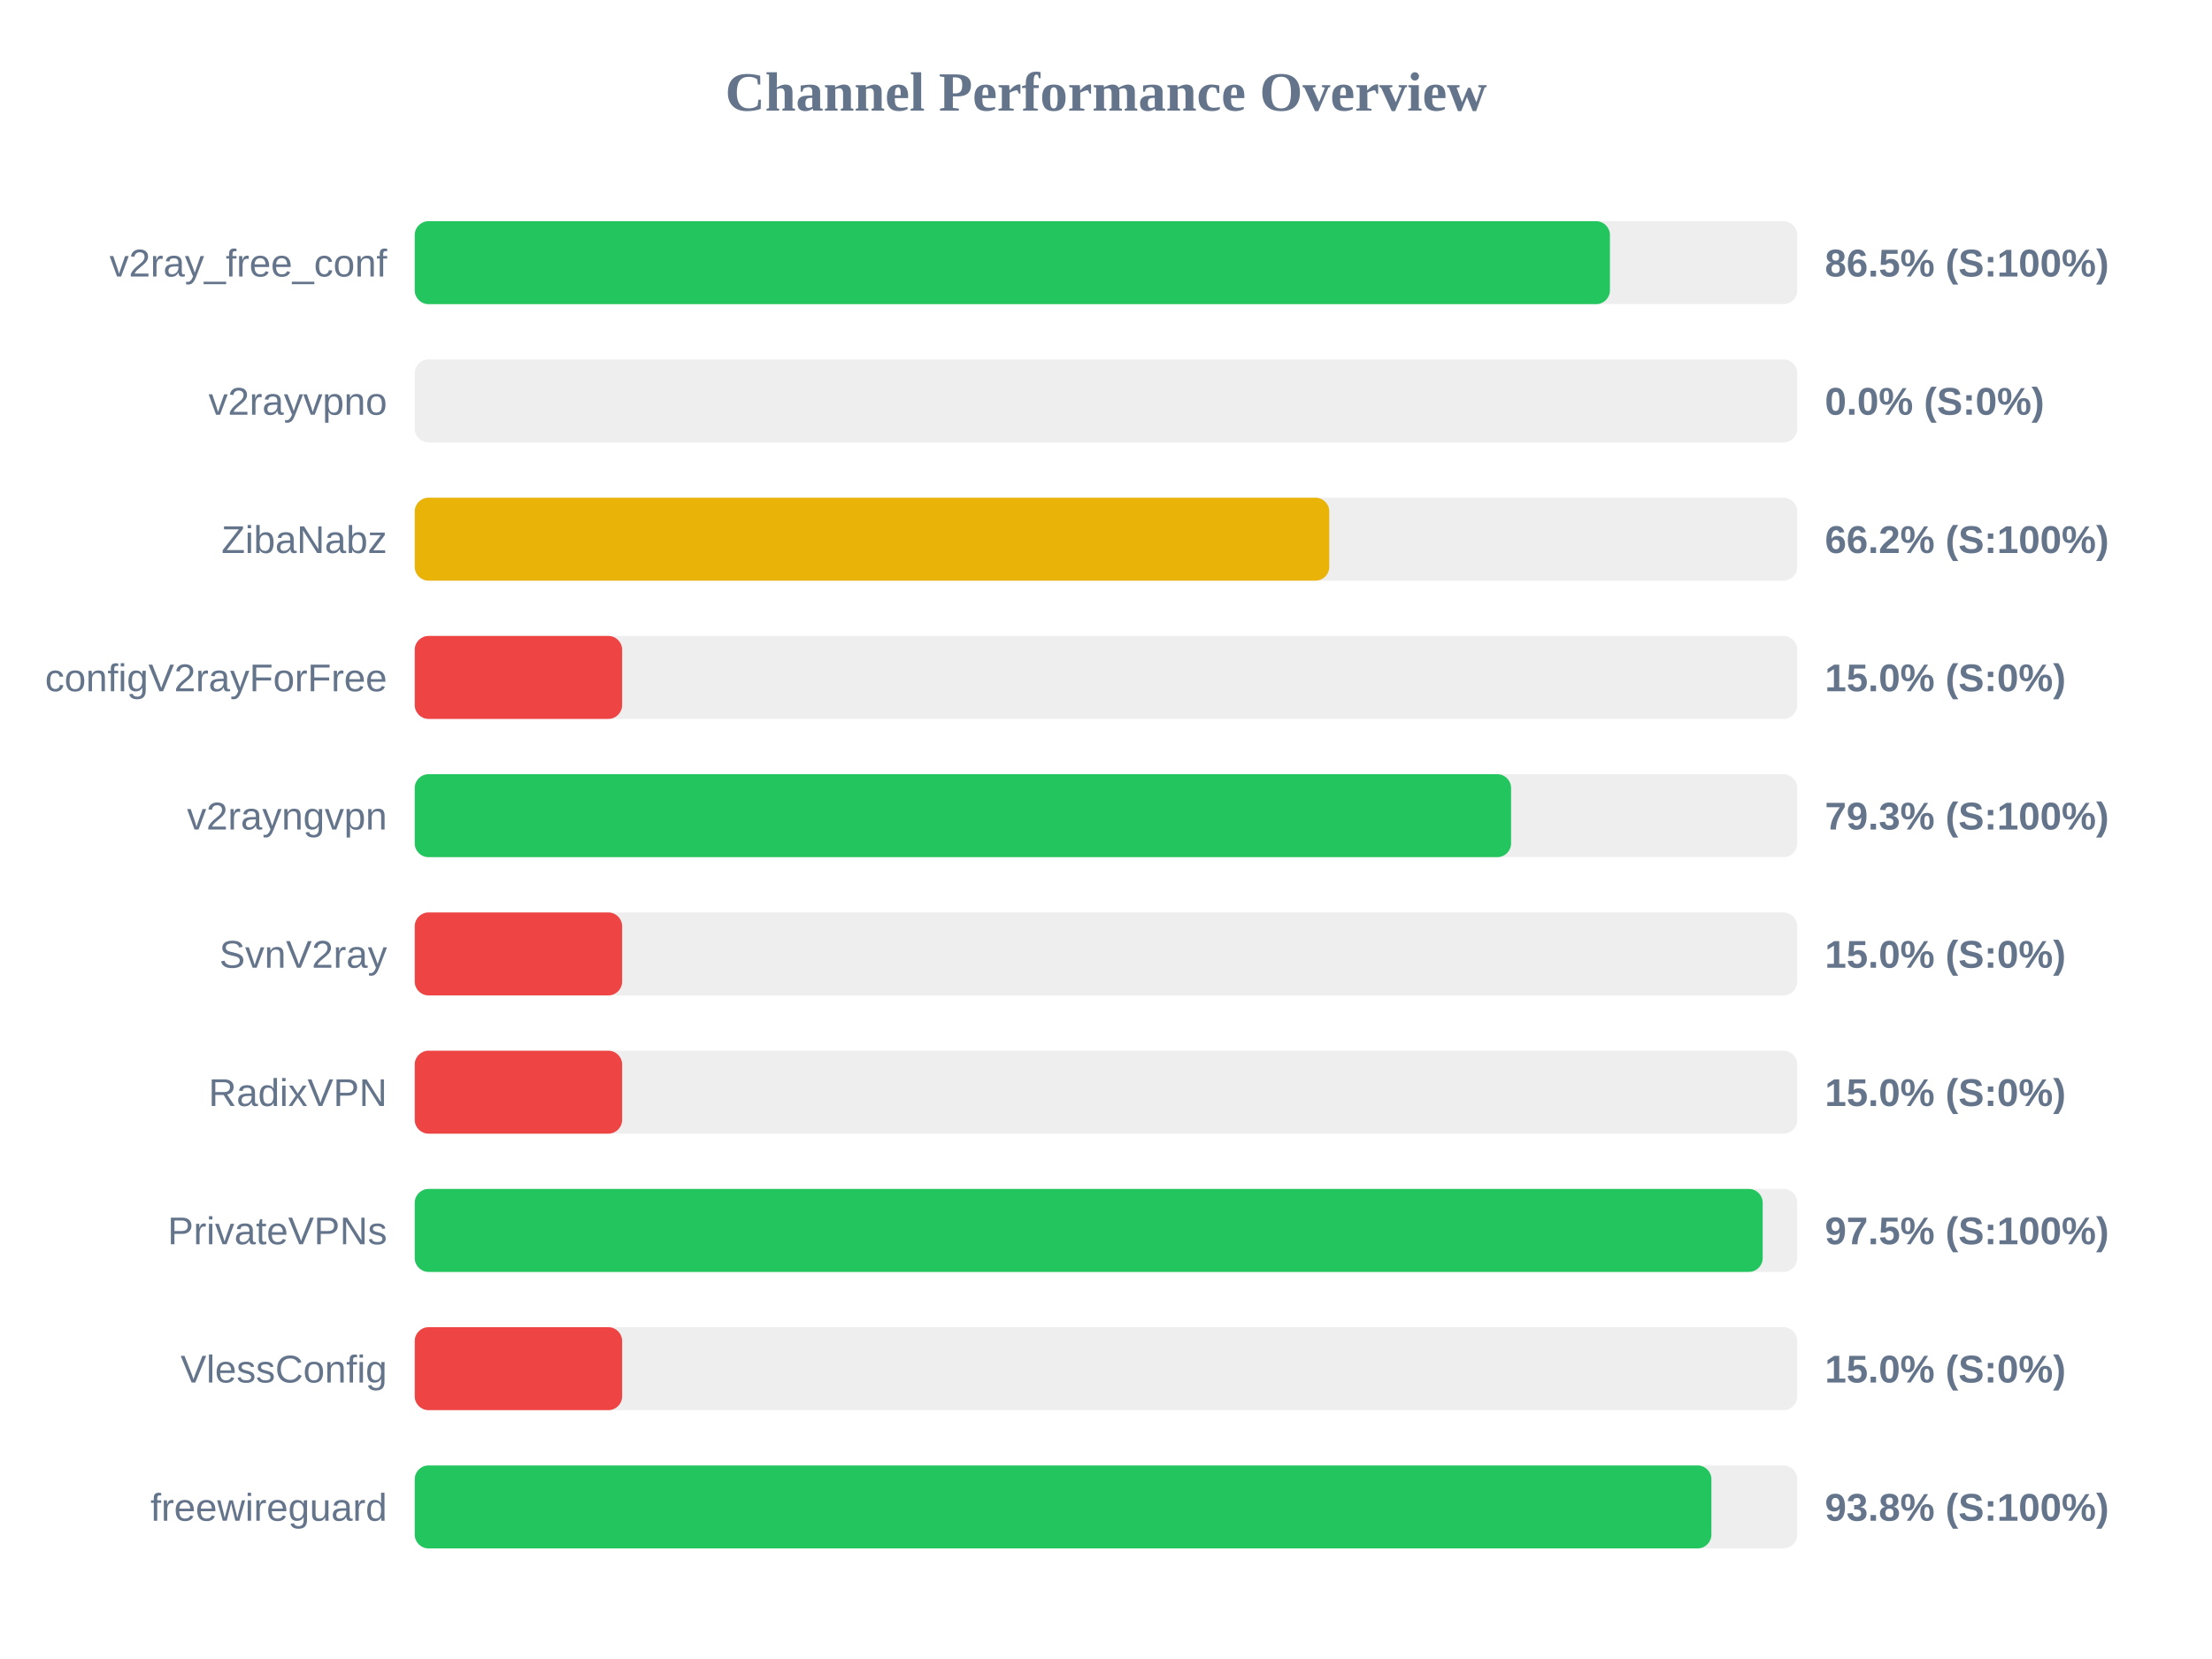
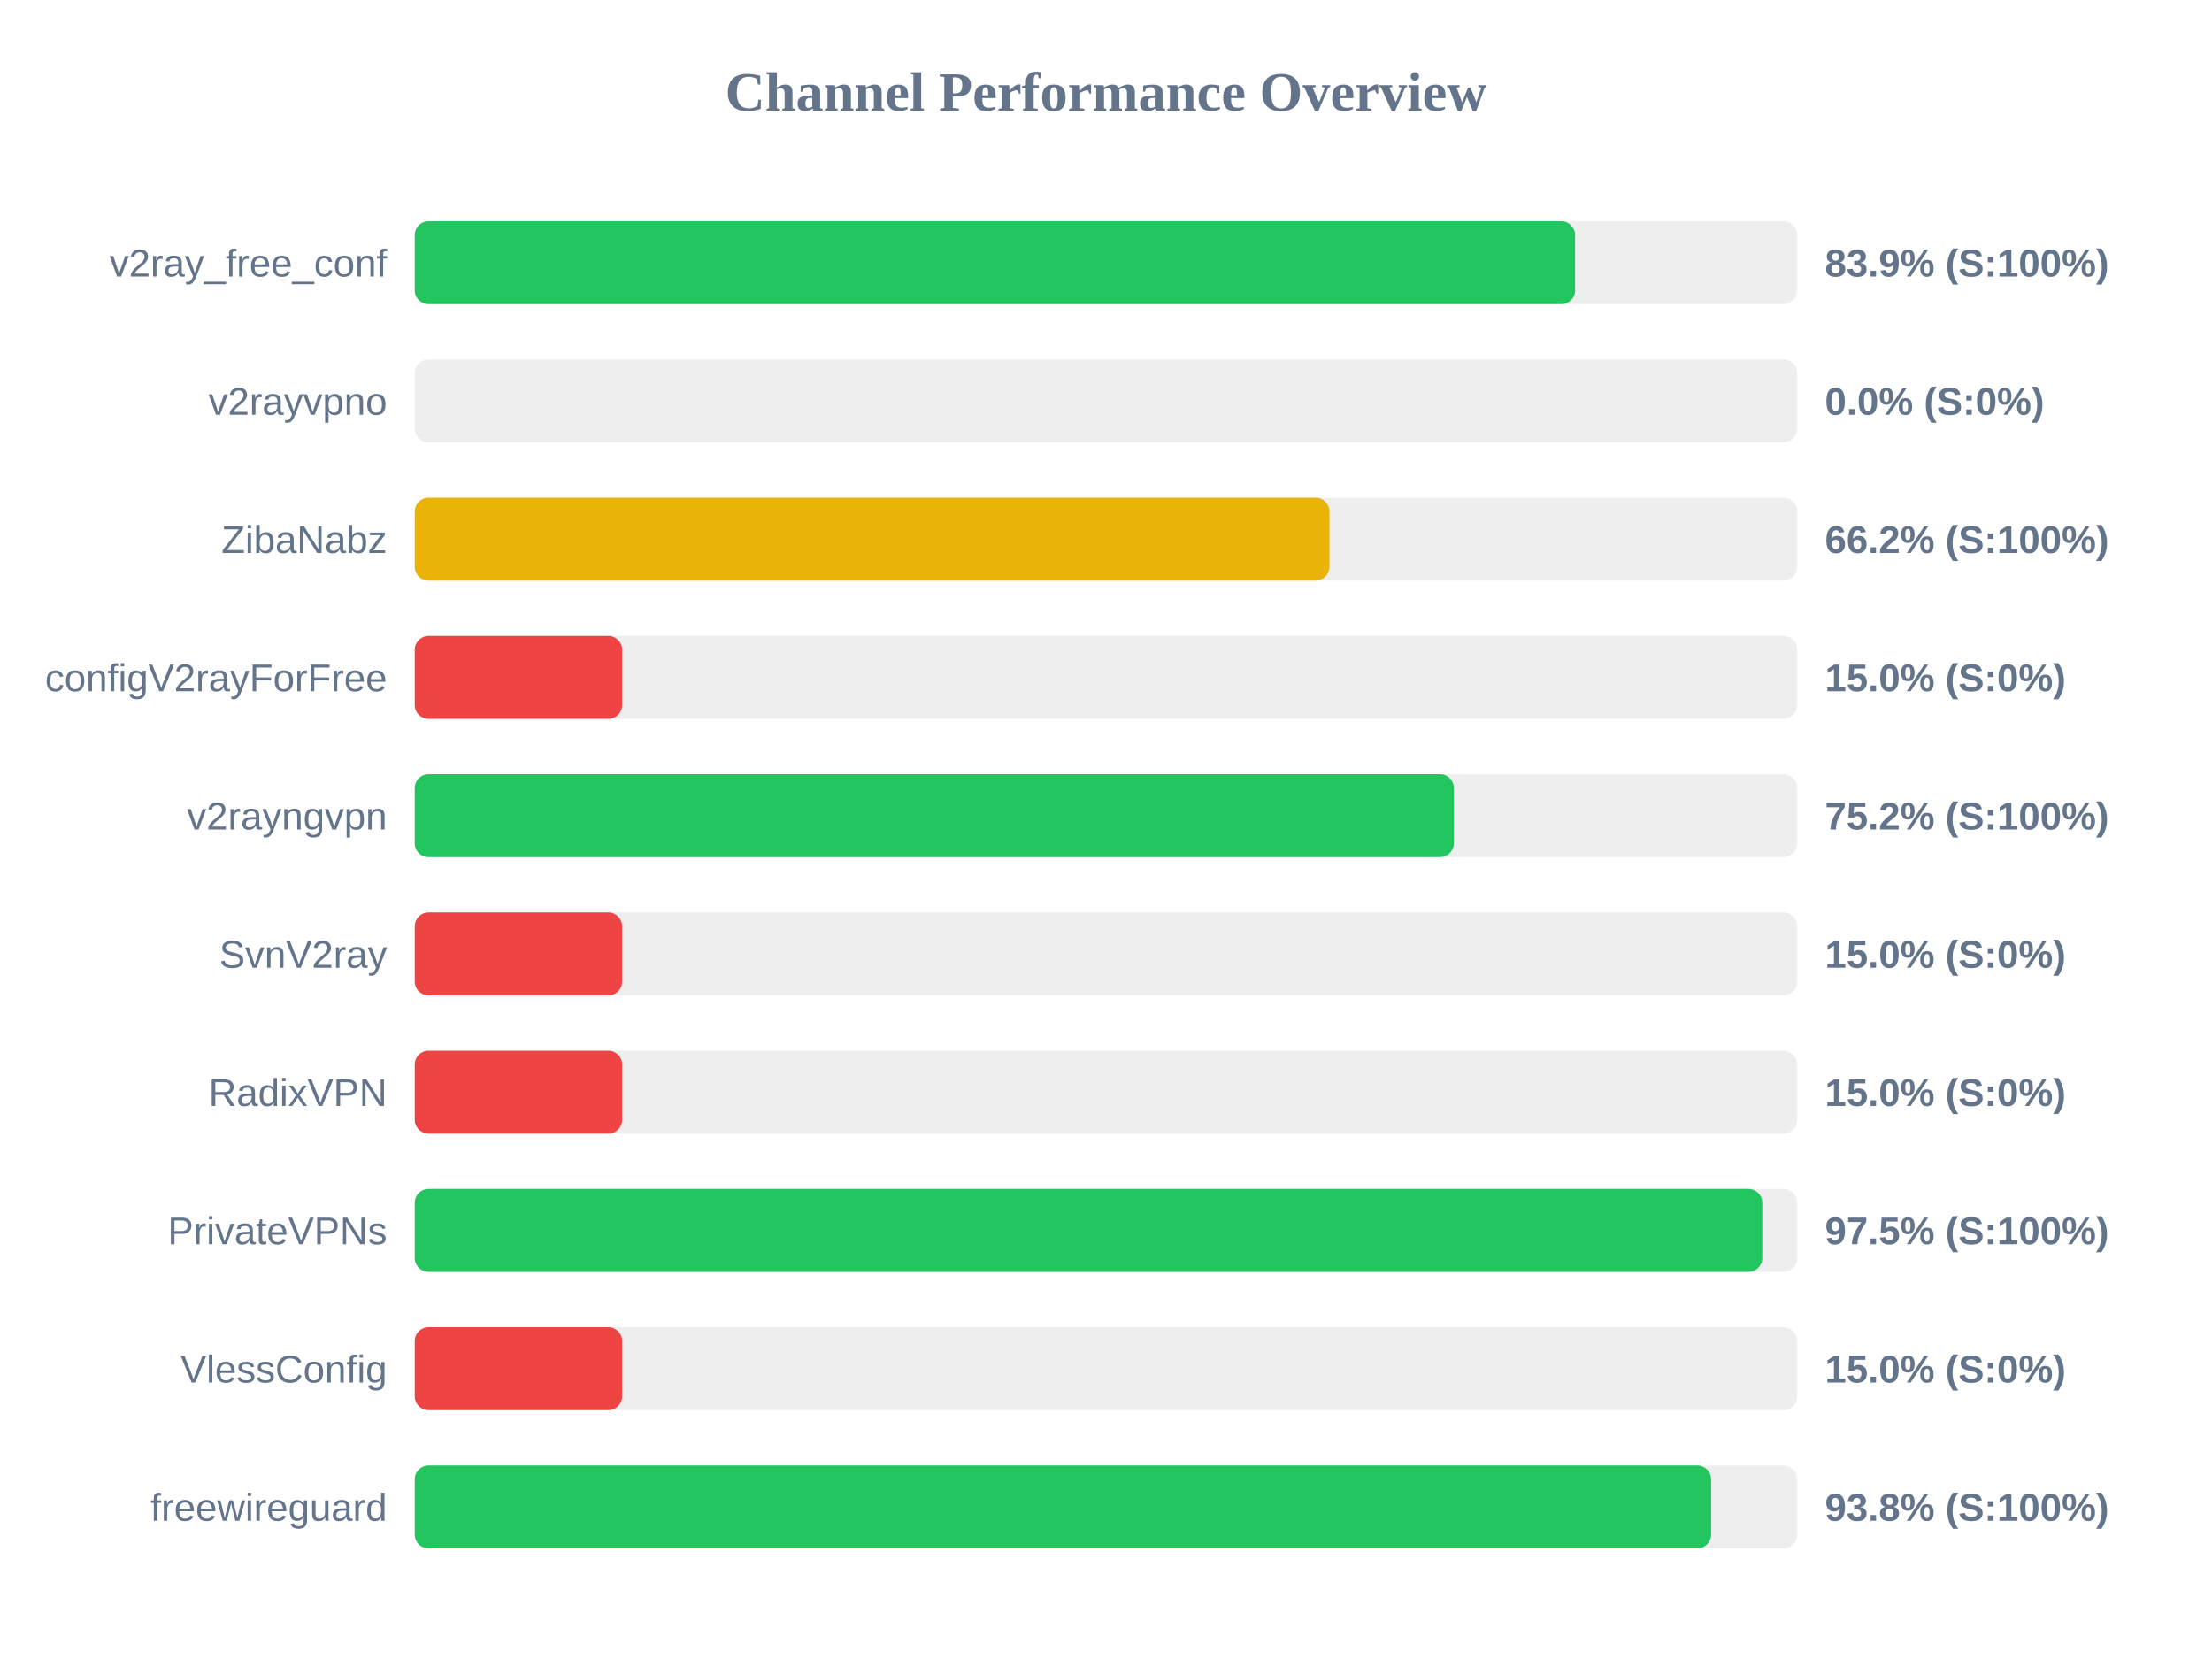
<svg xmlns="http://www.w3.org/2000/svg" width="800" height="600" version="1.1">
  <style>
        .row { font: 14px Arial; fill: #64748b; }
        .score { font: bold 14px Arial; fill: #64748b; }
    </style>
  <text x="400" y="40" text-anchor="middle" font-size="20px" font-weight="bold" fill="#64748b">Channel Performance Overview</text>
  <rect x="150" y="80" width="500" height="30" fill="#eee" rx="5" />
-   <rect x="150" y="80" width="432.25" height="30" fill="#22c55e" rx="5" />
+   <rect x="150" y="80" width="419.65" height="30" fill="#22c55e" rx="5" />
  <text x="140" y="100" text-anchor="end" class="row">v2ray_free_conf</text>
-   <text x="660" y="100" text-anchor="start" class="score">86.5% (S:100%)</text>
+   <text x="660" y="100" text-anchor="start" class="score">83.9% (S:100%)</text>
  <rect x="150" y="130" width="500" height="30" fill="#eee" rx="5" />
  <rect x="150" y="130" width="0.0" height="30" fill="#ef4444" rx="5" />
  <text x="140" y="150" text-anchor="end" class="row">v2rayvpno</text>
  <text x="660" y="150" text-anchor="start" class="score">0.0% (S:0%)</text>
  <rect x="150" y="180" width="500" height="30" fill="#eee" rx="5" />
-   <rect x="150" y="180" width="330.75" height="30" fill="#eab308" rx="5" />
+   <rect x="150" y="180" width="330.8" height="30" fill="#eab308" rx="5" />
  <text x="140" y="200" text-anchor="end" class="row">ZibaNabz</text>
  <text x="660" y="200" text-anchor="start" class="score">66.2% (S:100%)</text>
  <rect x="150" y="230" width="500" height="30" fill="#eee" rx="5" />
  <rect x="150" y="230" width="75.0" height="30" fill="#ef4444" rx="5" />
  <text x="140" y="250" text-anchor="end" class="row">configV2rayForFree</text>
  <text x="660" y="250" text-anchor="start" class="score">15.0% (S:0%)</text>
  <rect x="150" y="280" width="500" height="30" fill="#eee" rx="5" />
-   <rect x="150" y="280" width="396.5" height="30" fill="#22c55e" rx="5" />
+   <rect x="150" y="280" width="375.8" height="30" fill="#22c55e" rx="5" />
  <text x="140" y="300" text-anchor="end" class="row">v2rayngvpn</text>
-   <text x="660" y="300" text-anchor="start" class="score">79.3% (S:100%)</text>
+   <text x="660" y="300" text-anchor="start" class="score">75.2% (S:100%)</text>
  <rect x="150" y="330" width="500" height="30" fill="#eee" rx="5" />
  <rect x="150" y="330" width="75.0" height="30" fill="#ef4444" rx="5" />
  <text x="140" y="350" text-anchor="end" class="row">SvnV2ray</text>
  <text x="660" y="350" text-anchor="start" class="score">15.0% (S:0%)</text>
  <rect x="150" y="380" width="500" height="30" fill="#eee" rx="5" />
  <rect x="150" y="380" width="75.0" height="30" fill="#ef4444" rx="5" />
  <text x="140" y="400" text-anchor="end" class="row">RadixVPN</text>
  <text x="660" y="400" text-anchor="start" class="score">15.0% (S:0%)</text>
  <rect x="150" y="430" width="500" height="30" fill="#eee" rx="5" />
-   <rect x="150" y="430" width="487.5" height="30" fill="#22c55e" rx="5" />
+   <rect x="150" y="430" width="487.35" height="30" fill="#22c55e" rx="5" />
  <text x="140" y="450" text-anchor="end" class="row">PrivateVPNs</text>
  <text x="660" y="450" text-anchor="start" class="score">97.5% (S:100%)</text>
  <rect x="150" y="480" width="500" height="30" fill="#eee" rx="5" />
  <rect x="150" y="480" width="75.0" height="30" fill="#ef4444" rx="5" />
  <text x="140" y="500" text-anchor="end" class="row">VlessConfig</text>
  <text x="660" y="500" text-anchor="start" class="score">15.0% (S:0%)</text>
  <rect x="150" y="530" width="500" height="30" fill="#eee" rx="5" />
-   <rect x="150" y="530" width="468.95" height="30" fill="#22c55e" rx="5" />
+   <rect x="150" y="530" width="468.85" height="30" fill="#22c55e" rx="5" />
  <text x="140" y="550" text-anchor="end" class="row">freewireguard</text>
  <text x="660" y="550" text-anchor="start" class="score">93.8% (S:100%)</text>
</svg>
